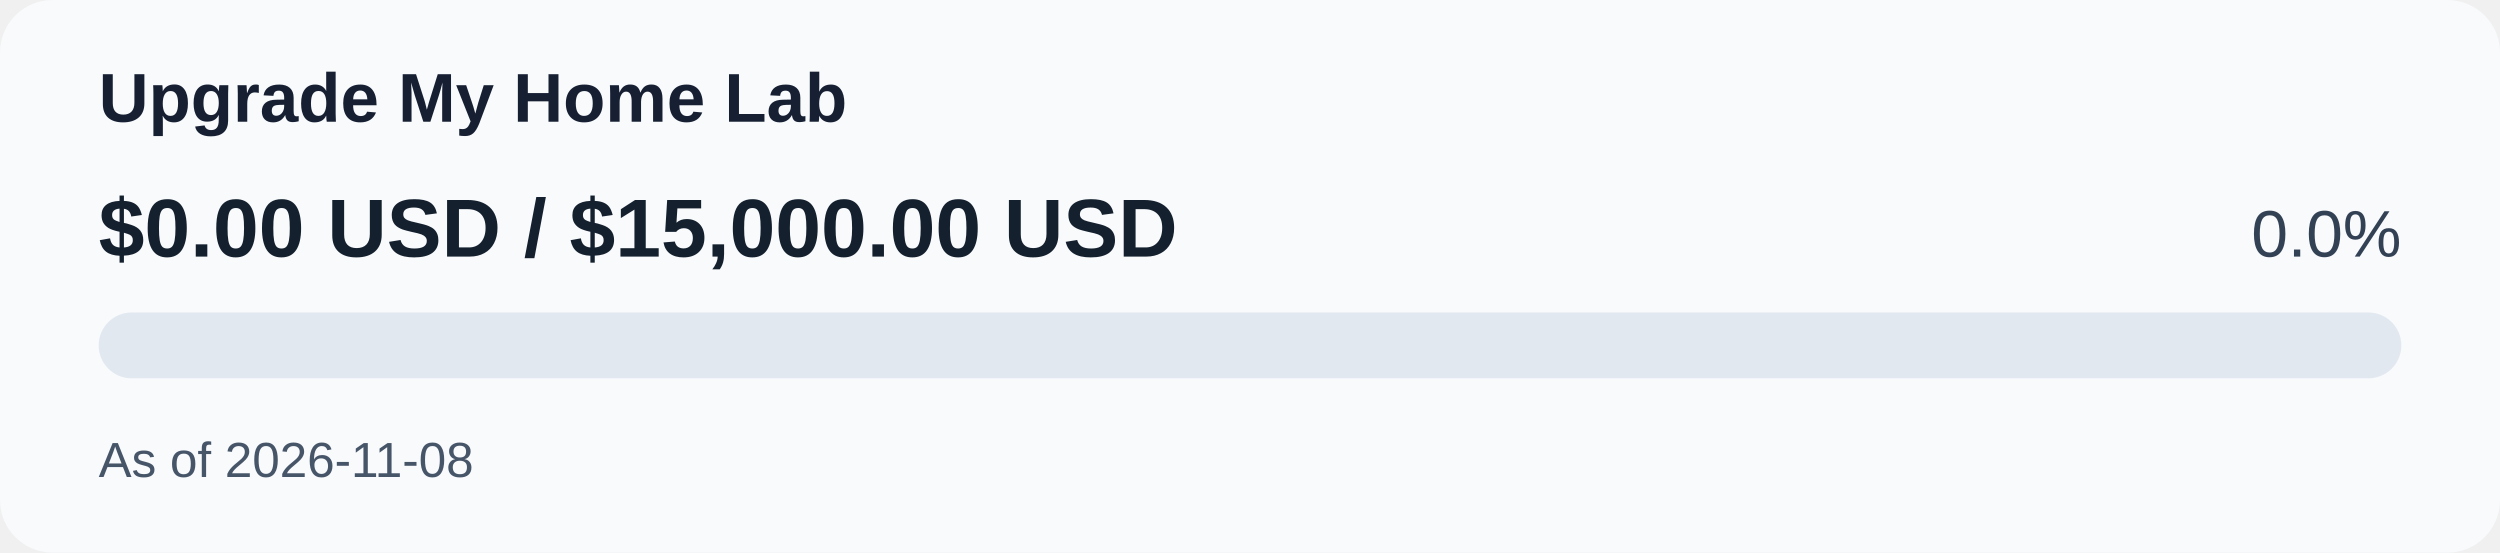
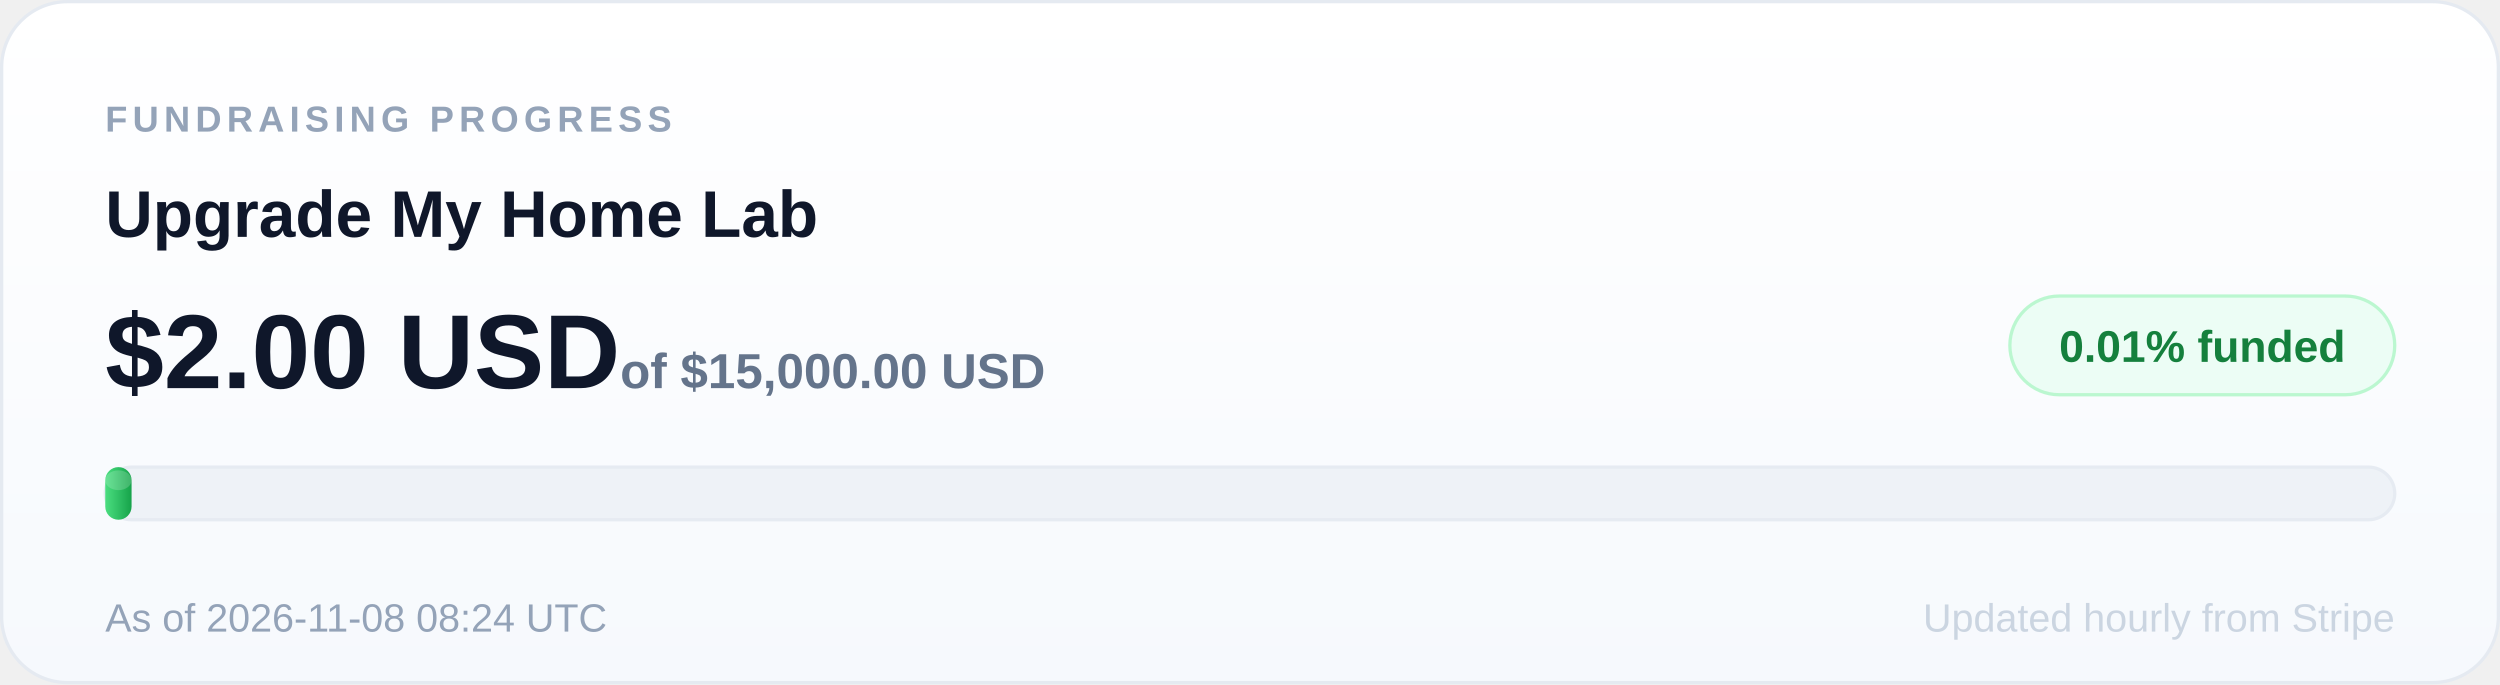
- <svg xmlns="http://www.w3.org/2000/svg" width="760" height="168" viewBox="0 0 760 168" role="img" aria-label="Upgrade My Home Lab: 0.0 percent of $15,000.00 USD goal funded">
-   <rect x="0" y="0" width="760" height="168" rx="16" fill="#f8fafc" />
-   <text x="30" y="37" font-size="21" font-family="Arial, sans-serif" font-weight="bold" fill="#172033">Upgrade My Home Lab</text>
-   <text x="30" y="78" font-size="25" font-family="Arial, sans-serif" font-weight="bold" fill="#14202e">$0.00 USD / $15,000.00 USD</text>
-   <text x="730" y="78" text-anchor="end" font-size="20" font-family="Arial, sans-serif" fill="#334155">0.0%</text>
-   <rect x="30" y="95" width="700" height="20" rx="10" fill="#e2e8f0" />
-   <rect x="30" y="95" width="0" height="20" rx="0" fill="#16a34a" />
-   <text x="30" y="145" font-size="15" font-family="Arial, sans-serif" fill="#475569">As of 2026-11-08</text>
+ <svg xmlns="http://www.w3.org/2000/svg" width="760" height="208" viewBox="0 0 760 208" role="img" aria-label="Upgrade My Home Lab: 0.01 percent of $15,000.00 USD goal funded">
+   <defs>
+     <linearGradient id="card" x1="0" y1="0" x2="0" y2="1">
+       <stop offset="0" stop-color="#ffffff" />
+       <stop offset="1" stop-color="#f6f9fd" />
+     </linearGradient>
+     <linearGradient id="fill" x1="0" y1="0" x2="1" y2="0">
+       <stop offset="0" stop-color="#4ade80" />
+       <stop offset="1" stop-color="#16a34a" />
+     </linearGradient>
+   </defs>
+   <rect x="0.5" y="0.5" width="759" height="207" rx="20" fill="url(#card)" stroke="#e5eaf1" />
+   <text x="32" y="40" font-size="11" font-family="Arial, sans-serif" font-weight="700" letter-spacing="1.6" fill="#94a3b8">FUNDRAISING PROGRESS</text>
+   <text x="32" y="72" font-size="20" font-family="Arial, sans-serif" font-weight="700" fill="#0f172a">Upgrade My Home Lab</text>
+   <rect x="611" y="90" width="117" height="30" rx="15" fill="#ecfdf5" stroke="#bbf7d0" />
+   <text x="669.5" y="110" text-anchor="middle" font-size="13.5" font-family="Arial, sans-serif" font-weight="800" fill="#15803d">0.01% funded</text>
+   <text x="32" y="118" font-size="32" font-family="Arial, sans-serif" font-weight="800" fill="#0f172a">$2.00 USD<tspan font-size="15" font-weight="600" fill="#64748b"> of $15,000.00 USD</tspan>
+   </text>
+   <rect x="32" y="142" width="696" height="16" rx="8" fill="#eef2f7" stroke="#e6ebf2" />
+   <rect x="32" y="142" width="8" height="16" rx="4" fill="url(#fill)" />
+   <rect x="32" y="143" width="8" height="6" rx="4" fill="#ffffff" opacity="0.18" />
+   <text x="32" y="192" font-size="12" font-family="Arial, sans-serif" fill="#94a3b8">As of 2026-11-08 08:24 UTC</text>
+   <text x="728" y="192" text-anchor="end" font-size="12" font-family="Arial, sans-serif" fill="#cbd5e1">Updated hourly from Stripe</text>
</svg>
